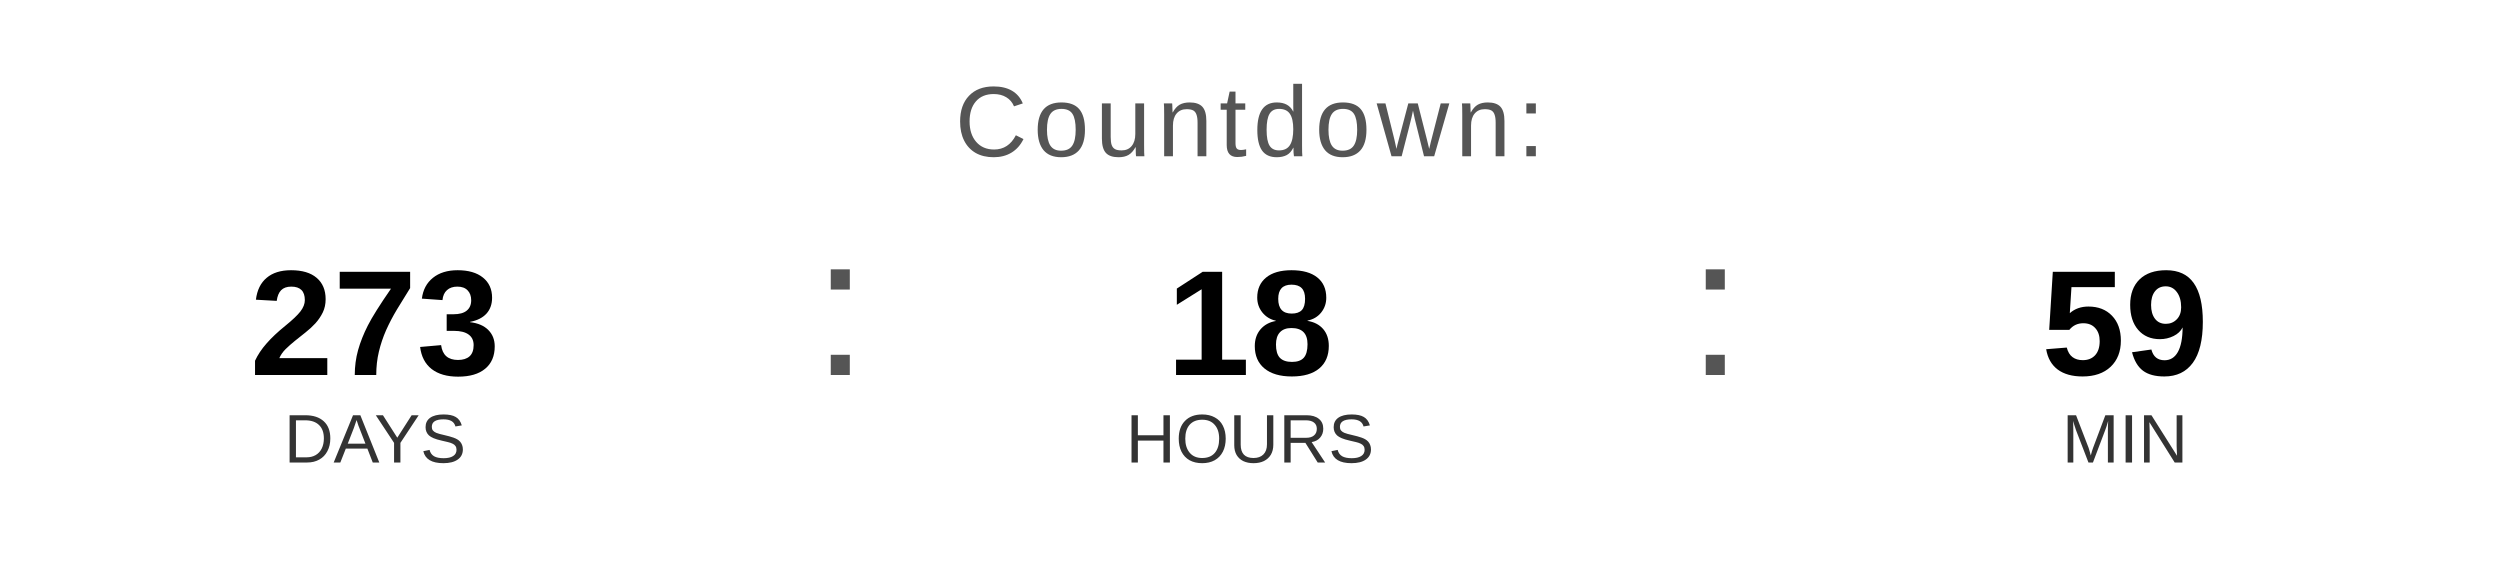
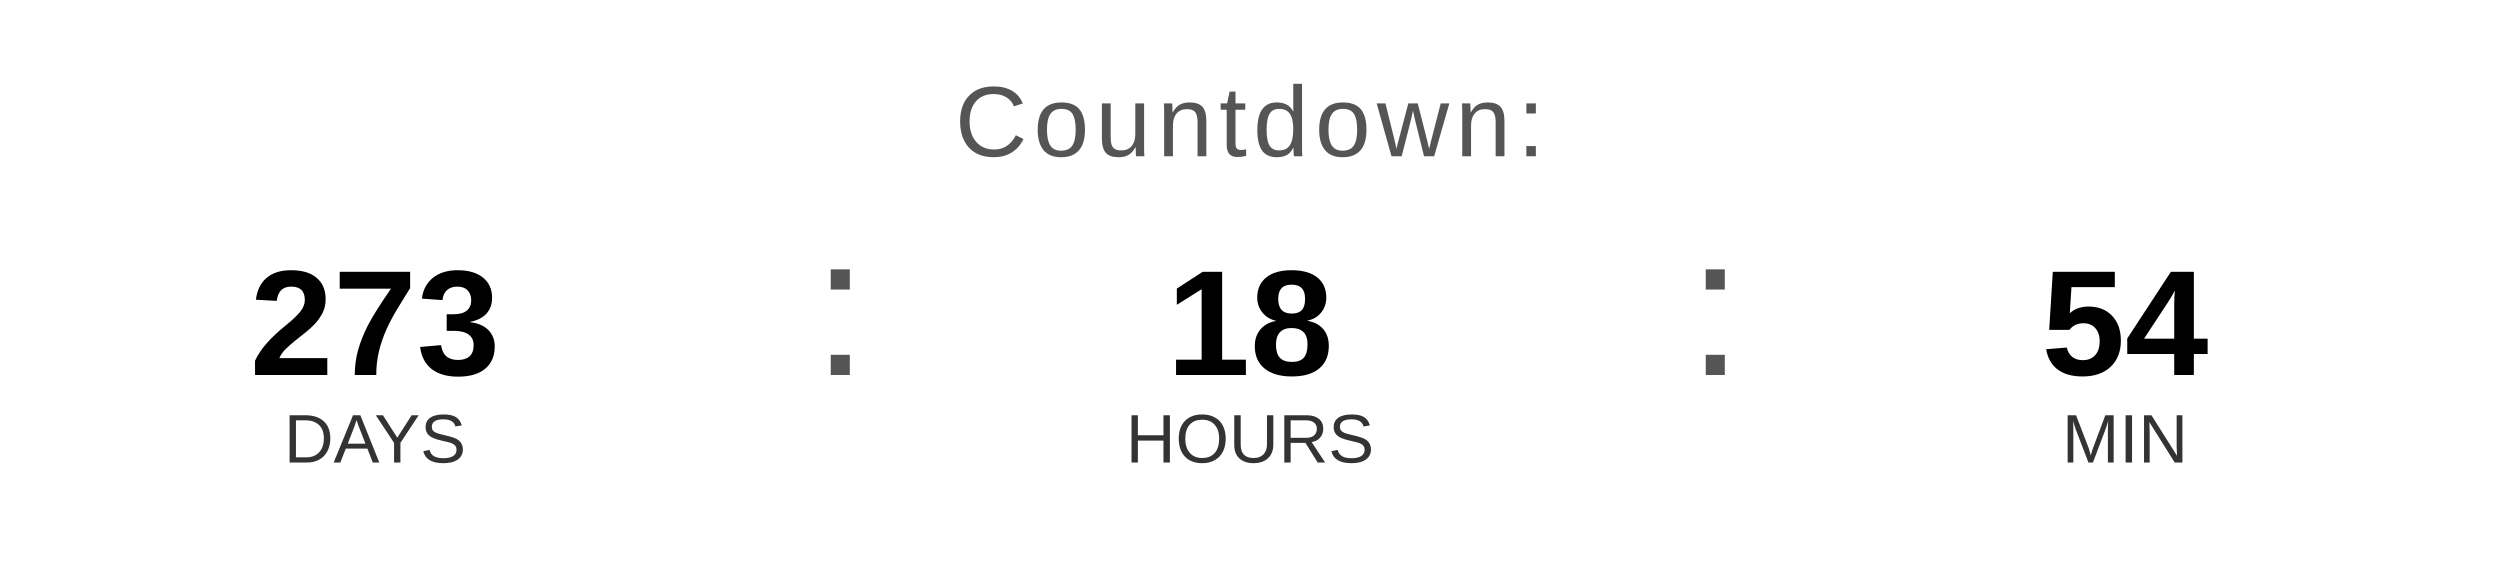
<svg xmlns="http://www.w3.org/2000/svg" width="400" height="90" viewBox="0 0 400 90">
  <text x="200" y="25" font-family="Arial, Helvetica, sans-serif" font-size="16" fill="#555555" text-anchor="middle" letter-spacing="1">
    Countdown:
  </text>
  <text x="60" y="60" font-family="Arial, Helvetica, sans-serif" font-size="24" font-weight="bold" fill="#000000" text-anchor="middle">273</text>
  <text x="60" y="74" font-family="Arial, Helvetica, sans-serif" font-size="11" fill="#333333" text-anchor="middle">DAYS</text>
  <text x="130" y="60" font-family="Arial, sans-serif" font-size="32" fill="#555555">:</text>
  <text x="200" y="60" font-family="Arial, Helvetica, sans-serif" font-size="24" font-weight="bold" fill="#000000" text-anchor="middle">18</text>
  <text x="200" y="74" font-family="Arial, Helvetica, sans-serif" font-size="11" fill="#333333" text-anchor="middle">HOURS</text>
  <text x="270" y="60" font-family="Arial, sans-serif" font-size="32" fill="#555555">:</text>
-   <text x="340" y="60" font-family="Arial, Helvetica, sans-serif" font-size="24" font-weight="bold" fill="#000000" text-anchor="middle">59</text>
+   <text x="340" y="60" font-family="Arial, Helvetica, sans-serif" font-size="24" font-weight="bold" fill="#000000" text-anchor="middle">54</text>
  <text x="340" y="74" font-family="Arial, Helvetica, sans-serif" font-size="11" fill="#333333" text-anchor="middle">MIN</text>
</svg>
